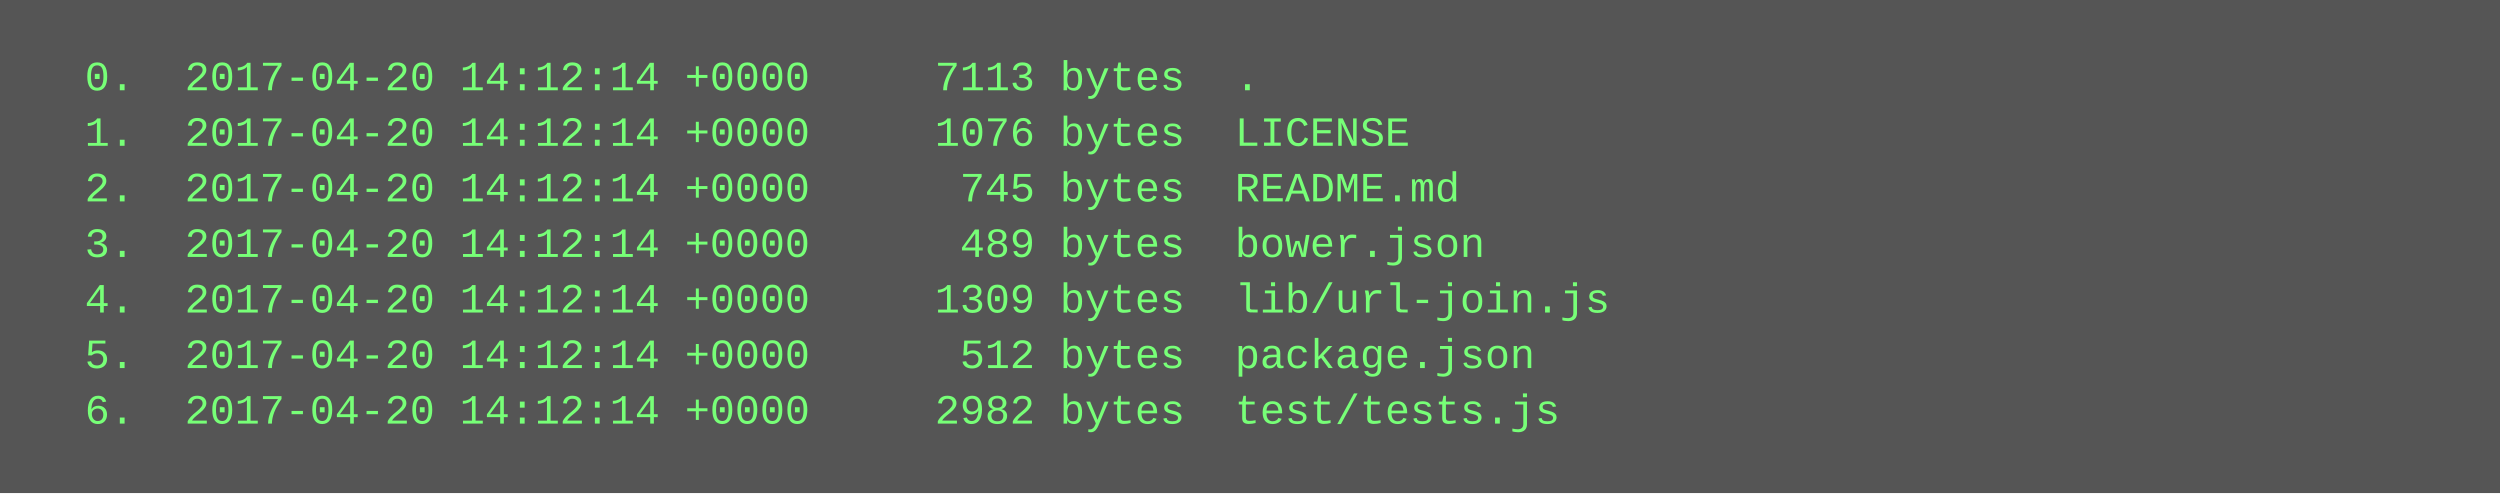
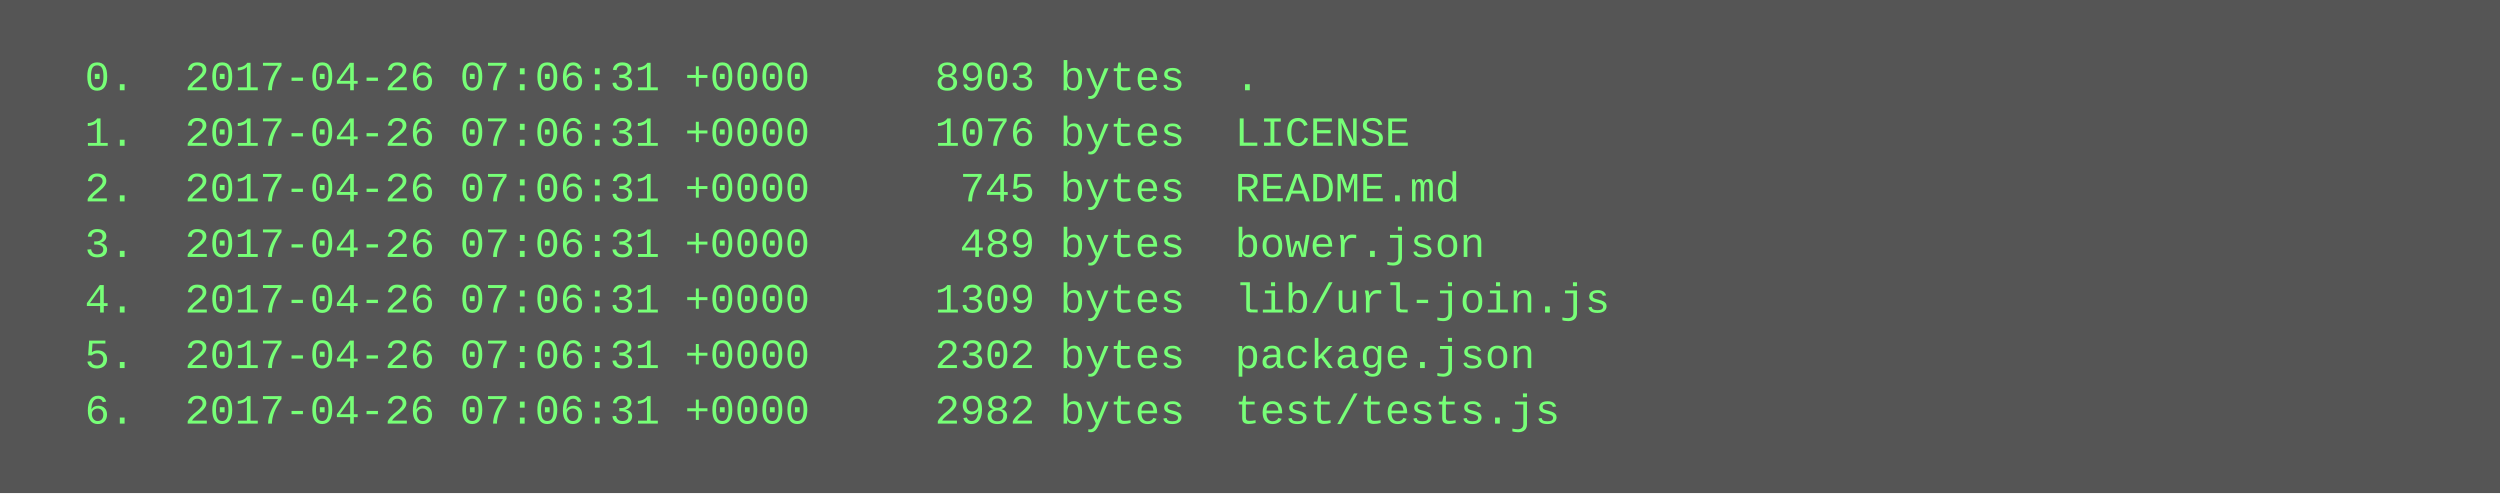
<svg xmlns="http://www.w3.org/2000/svg" height="142" width="720">
  <rect height="142" fill="#555" width="720" />
  <text fill="#7f7" font-family="Courier New" font-size="12" xml:space="preserve">
-     <tspan x="10" y="26">  0.  2017-04-20 14:12:14 +0000     7113 bytes  .</tspan>
-     <tspan x="10" y="42">  1.  2017-04-20 14:12:14 +0000     1076 bytes  LICENSE</tspan>
-     <tspan x="10" y="58">  2.  2017-04-20 14:12:14 +0000      745 bytes  README.md</tspan>
-     <tspan x="10" y="74">  3.  2017-04-20 14:12:14 +0000      489 bytes  bower.json</tspan>
-     <tspan x="10" y="90">  4.  2017-04-20 14:12:14 +0000     1309 bytes  lib/url-join.js</tspan>
-     <tspan x="10" y="106">  5.  2017-04-20 14:12:14 +0000      512 bytes  package.json</tspan>
-     <tspan x="10" y="122">  6.  2017-04-20 14:12:14 +0000     2982 bytes  test/tests.js</tspan>
+     <tspan x="10" y="26">  0.  2017-04-26 07:06:31 +0000     8903 bytes  .</tspan>
+     <tspan x="10" y="42">  1.  2017-04-26 07:06:31 +0000     1076 bytes  LICENSE</tspan>
+     <tspan x="10" y="58">  2.  2017-04-26 07:06:31 +0000      745 bytes  README.md</tspan>
+     <tspan x="10" y="74">  3.  2017-04-26 07:06:31 +0000      489 bytes  bower.json</tspan>
+     <tspan x="10" y="90">  4.  2017-04-26 07:06:31 +0000     1309 bytes  lib/url-join.js</tspan>
+     <tspan x="10" y="106">  5.  2017-04-26 07:06:31 +0000     2302 bytes  package.json</tspan>
+     <tspan x="10" y="122">  6.  2017-04-26 07:06:31 +0000     2982 bytes  test/tests.js</tspan>
  </text>
</svg>
